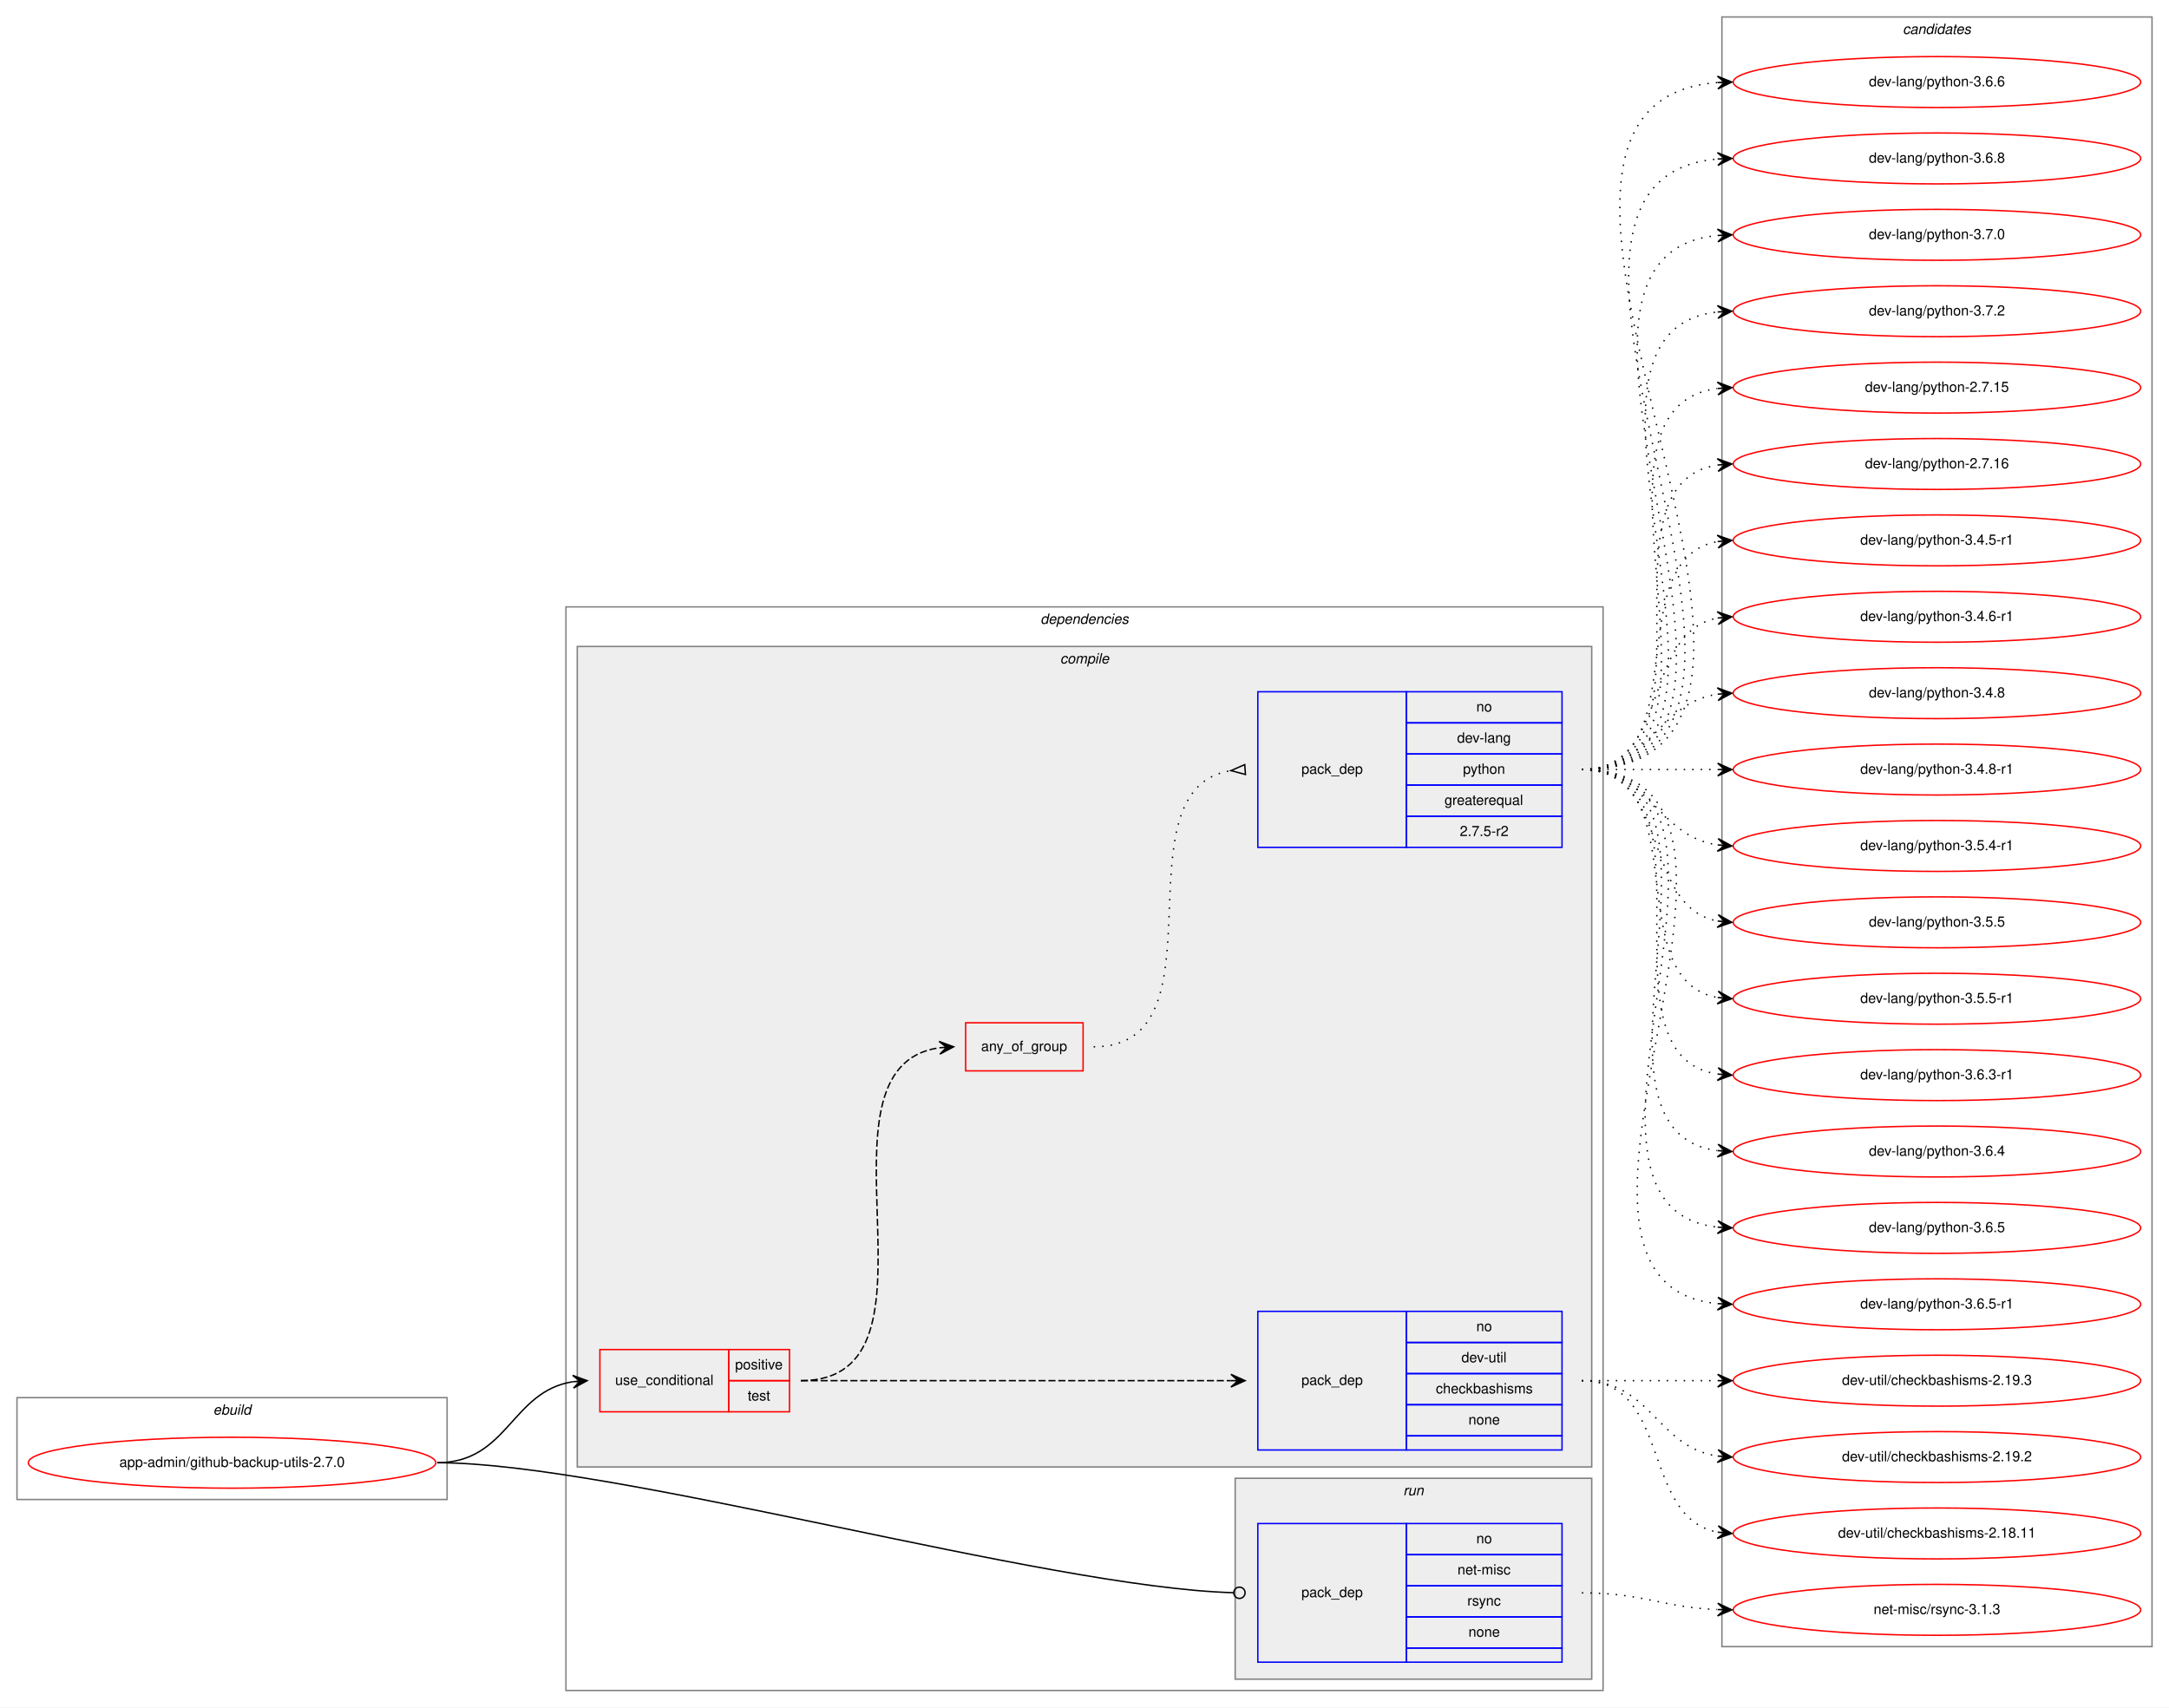
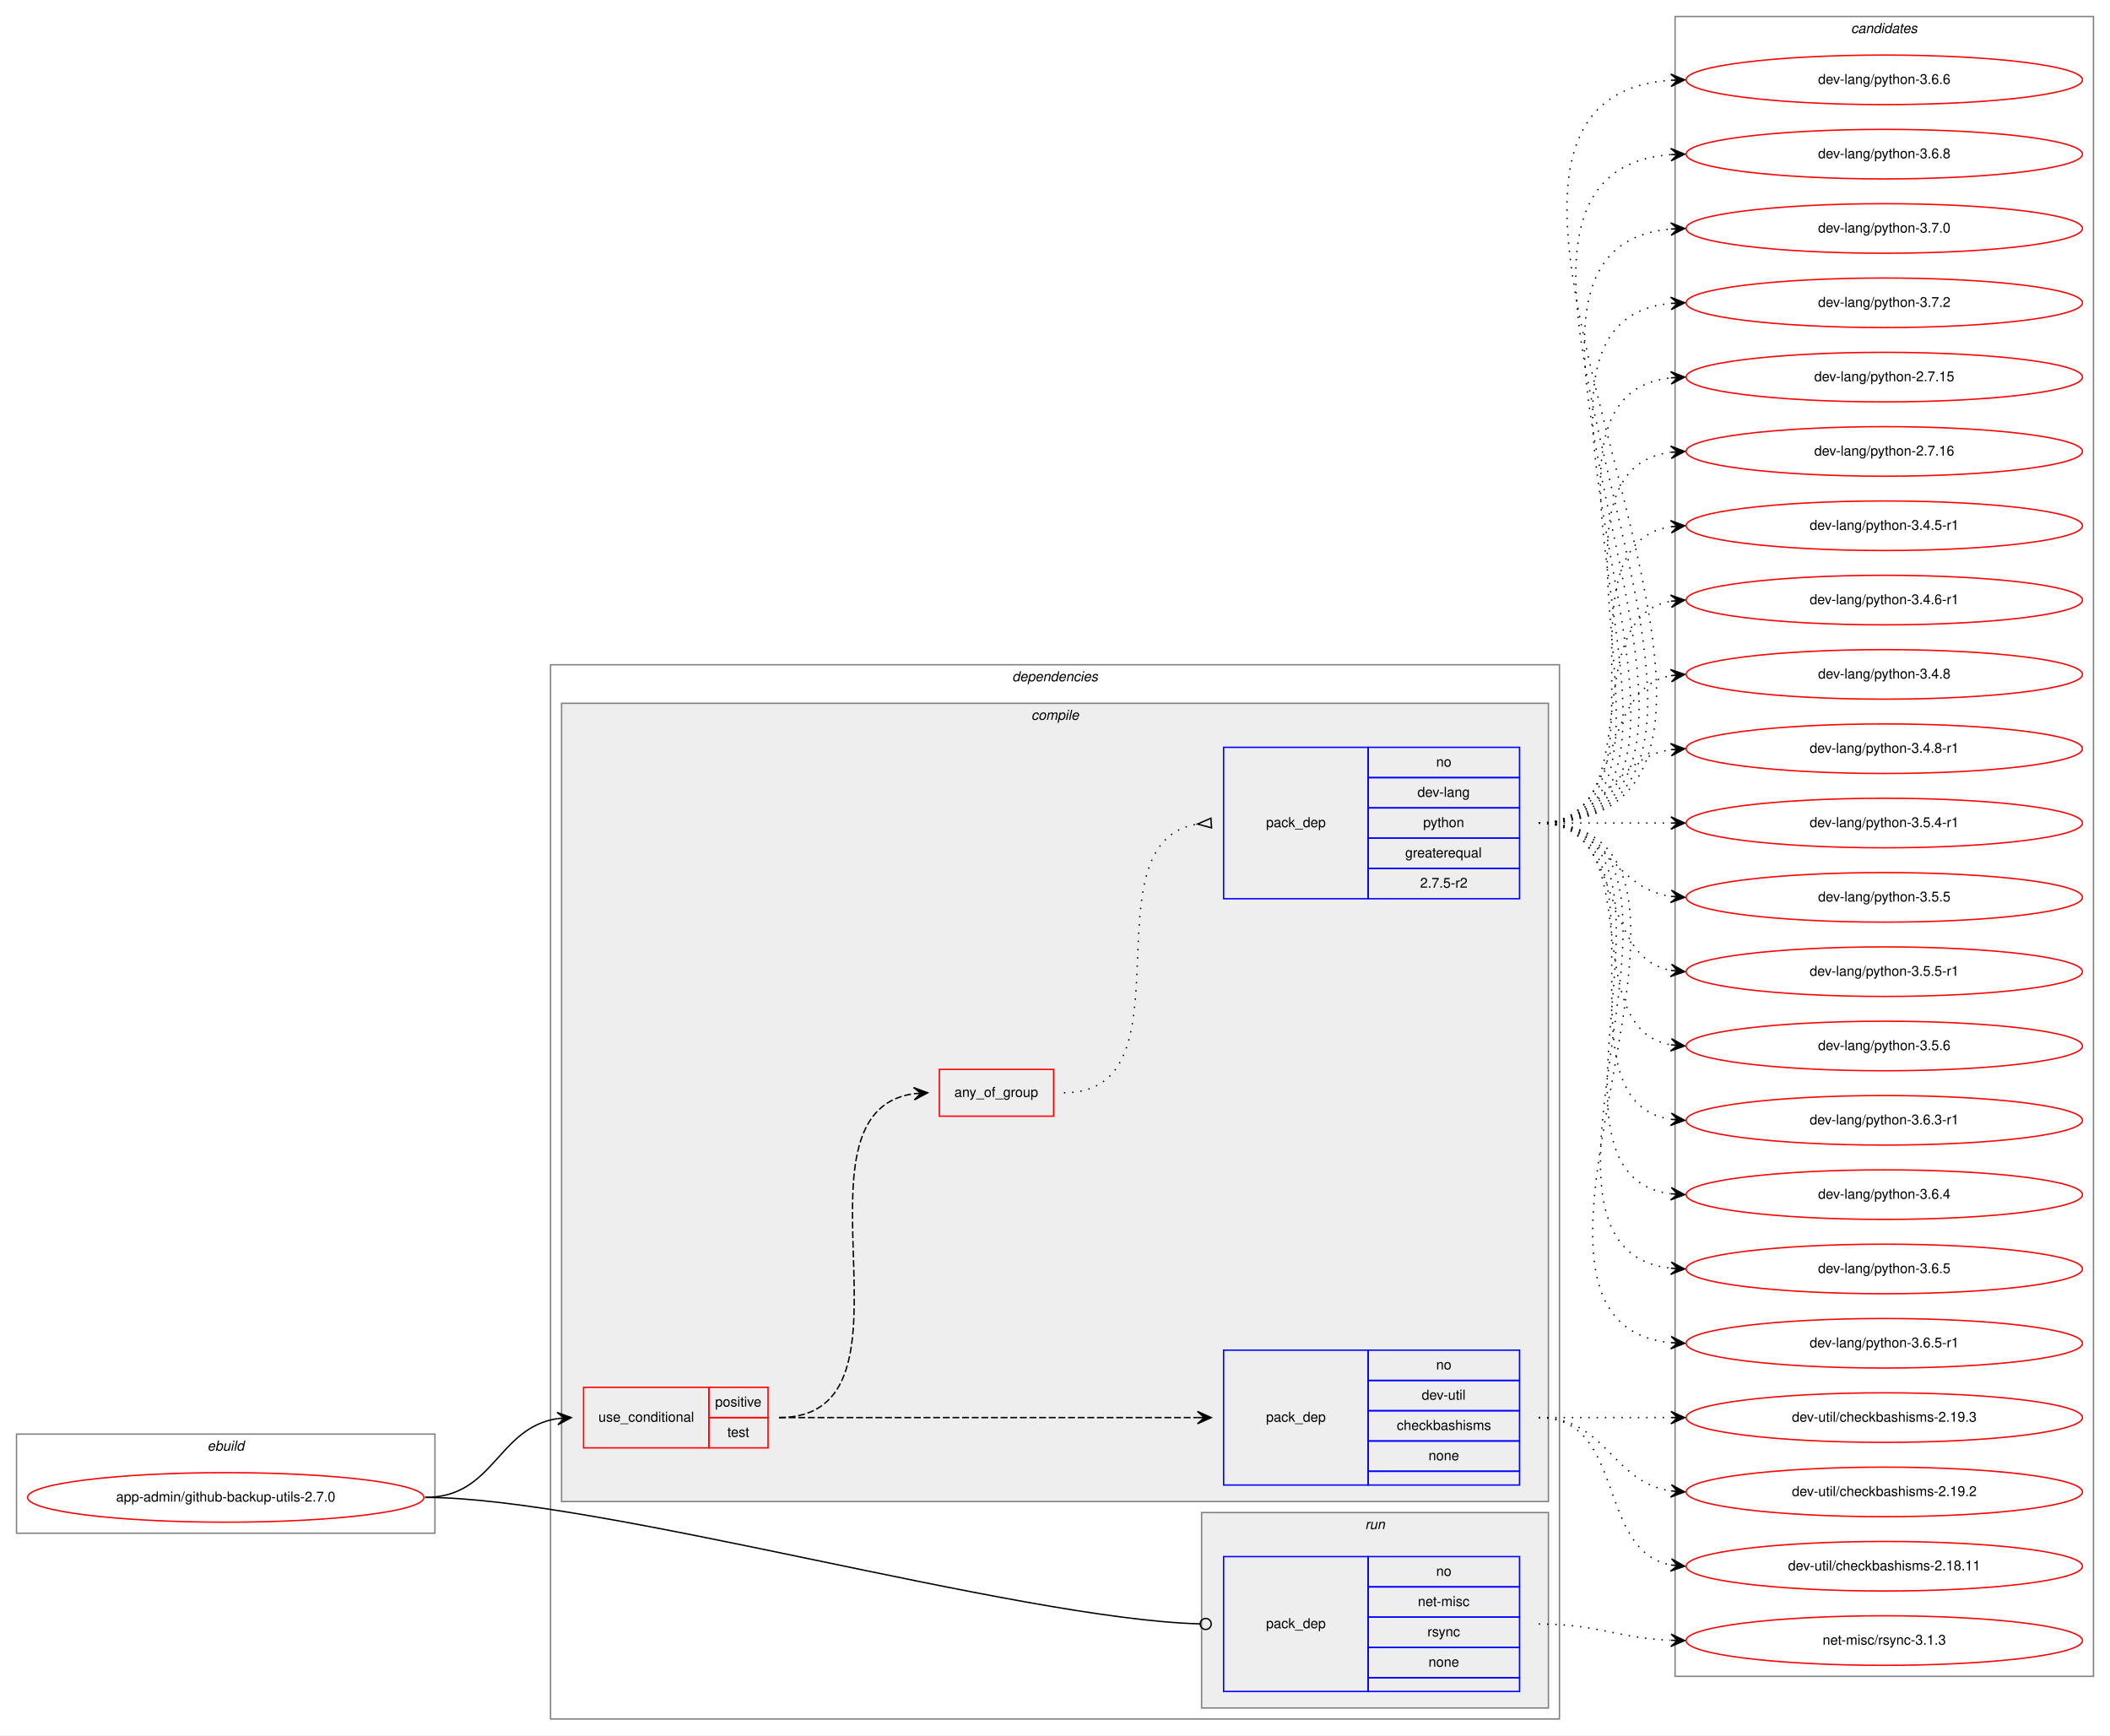
- <svg xmlns="http://www.w3.org/2000/svg" xmlns:xlink="http://www.w3.org/1999/xlink" width="1533pt" height="1207pt" viewBox="0.00 0.00 1533.00 1207.00">
-   <g id="graph0" class="graph" transform="scale(1 1) rotate(0) translate(4 1203)">
-     <polygon fill="white" stroke="transparent" points="-4,4 -4,-1203 1529,-1203 1529,4 -4,4" />
+ <svg xmlns="http://www.w3.org/2000/svg" xmlns:xlink="http://www.w3.org/1999/xlink" width="1533pt" height="1261pt" viewBox="0.00 0.00 1533.00 1261.00">
+   <g id="graph0" class="graph" transform="scale(1 1) rotate(0) translate(4 1257)">
+     <polygon fill="white" stroke="transparent" points="-4,4 -4,-1257 1529,-1257 1529,4 -4,4" />
    <g id="clust1" class="cluster">
      <polygon fill="none" stroke="gray" points="8,-143 8,-215 312,-215 312,-143 8,-143" />
      <text text-anchor="start" x="146.66" y="-203" font-family="Helvetica,sans-Serif" font-style="italic" font-size="10.00">ebuild</text>
    </g>
    <g id="clust2" class="cluster">
      <polygon fill="none" stroke="gray" points="396,-8 396,-774 1129,-774 1129,-8 396,-8" />
      <text text-anchor="start" x="731.38" y="-762" font-family="Helvetica,sans-Serif" font-style="italic" font-size="10.00">dependencies</text>
    </g>
    <g id="clust3" class="cluster">
      <polygon fill="#eeeeee" stroke="gray" points="404,-166 404,-746 1121,-746 1121,-166 404,-166" />
      <text text-anchor="start" x="745.28" y="-734" font-family="Helvetica,sans-Serif" font-style="italic" font-size="10.00">compile</text>
    </g>
    <g id="clust9" class="cluster">
      <polygon fill="#eeeeee" stroke="gray" points="869,-16 869,-158 1121,-158 1121,-16 869,-16" />
      <text text-anchor="start" x="987.78" y="-146" font-family="Helvetica,sans-Serif" font-style="italic" font-size="10.00">run</text>
    </g>
    <g id="clust11" class="cluster">
-       <polygon fill="none" stroke="gray" points="1213,-39 1213,-1191 1517,-1191 1517,-39 1213,-39" />
-       <text text-anchor="start" x="1340.82" y="-1179" font-family="Helvetica,sans-Serif" font-style="italic" font-size="10.00">candidates</text>
+       <polygon fill="none" stroke="gray" points="1213,-39 1213,-1245 1517,-1245 1517,-39 1213,-39" />
+       <text text-anchor="start" x="1340.82" y="-1233" font-family="Helvetica,sans-Serif" font-style="italic" font-size="10.00">candidates</text>
    </g>
    <g id="node1" class="node">
      <g id="a_node1">
        <a xlink:href="../app-admin/github-backup-utils-2.7.0.svg" xlink:title="app-admin/github-backup-utils-2.7.0">
          <ellipse fill="none" stroke="red" cx="160" cy="-169" rx="144" ry="18" />
          <text text-anchor="middle" x="160" y="-166" font-family="Helvetica,sans-Serif" font-size="10.00">app-admin/github-backup-utils-2.7.0</text>
        </a>
      </g>
    </g>
    <g id="node2" class="node">
      <polygon fill="none" stroke="red" points="420,-205 420,-249 511,-249 511,-205 420,-205" />
      <text text-anchor="start" x="430.77" y="-224" font-family="Helvetica,sans-Serif" font-size="10.00">use_conditional</text>
      <polygon fill="none" stroke="red" points="511,-227 511,-249 554,-249 554,-227 511,-227" />
      <text text-anchor="start" x="515.55" y="-235" font-family="Helvetica,sans-Serif" font-size="10.00">positive</text>
      <polygon fill="none" stroke="red" points="511,-205 511,-227 554,-227 554,-205 511,-205" />
      <text text-anchor="start" x="524.44" y="-213" font-family="Helvetica,sans-Serif" font-size="10.00">test</text>
    </g>
    <g id="edge4" class="edge">
      <path fill="none" stroke="black" d="M305,-169C355.14,-169 357.24,-219.55 401,-226.27" />
      <polygon fill="black" stroke="black" points="411,-227 400.7,-230.76 406.01,-226.63 401.03,-226.27 401.03,-226.27 401.03,-226.27 406.01,-226.63 401.36,-221.78 411,-227 411,-227" />
    </g>
    <g id="node6" class="node">
      <polygon fill="none" stroke="blue" points="885,-28 885,-126 990,-126 990,-28 885,-28" />
      <text text-anchor="start" x="915.82" y="-74" font-family="Helvetica,sans-Serif" font-size="10.00">pack_dep</text>
      <polygon fill="none" stroke="blue" points="990,-104 990,-126 1100,-126 1100,-104 990,-104" />
      <text text-anchor="start" x="1039.44" y="-112" font-family="Helvetica,sans-Serif" font-size="10.00">no</text>
      <polygon fill="none" stroke="blue" points="990,-82 990,-104 1100,-104 1100,-82 990,-82" />
      <text text-anchor="start" x="1026.11" y="-90" font-family="Helvetica,sans-Serif" font-size="10.00">net-misc</text>
      <polygon fill="none" stroke="blue" points="990,-60 990,-82 1100,-82 1100,-60 990,-60" />
      <text text-anchor="start" x="1033.06" y="-68" font-family="Helvetica,sans-Serif" font-size="10.00">rsync</text>
      <polygon fill="none" stroke="blue" points="990,-38 990,-60 1100,-60 1100,-38 990,-38" />
      <text text-anchor="start" x="1033.88" y="-46" font-family="Helvetica,sans-Serif" font-size="10.00">none</text>
      <polygon fill="none" stroke="blue" points="990,-28 990,-38 1100,-38 1100,-28 990,-28" />
    </g>
    <g id="edge5" class="edge">
      <path fill="none" stroke="black" d="M305,-169C430.89,-169 734.68,-80.73 867.86,-77.11" />
      <ellipse fill="none" stroke="black" cx="872" cy="-77.06" rx="4" ry="4" />
    </g>
    <g id="node3" class="node">
      <polygon fill="none" stroke="blue" points="885,-178 885,-276 990,-276 990,-178 885,-178" />
      <text text-anchor="start" x="915.82" y="-224" font-family="Helvetica,sans-Serif" font-size="10.00">pack_dep</text>
      <polygon fill="none" stroke="blue" points="990,-254 990,-276 1100,-276 1100,-254 990,-254" />
      <text text-anchor="start" x="1039.44" y="-262" font-family="Helvetica,sans-Serif" font-size="10.00">no</text>
      <polygon fill="none" stroke="blue" points="990,-232 990,-254 1100,-254 1100,-232 990,-232" />
      <text text-anchor="start" x="1028.89" y="-240" font-family="Helvetica,sans-Serif" font-size="10.00">dev-util</text>
      <polygon fill="none" stroke="blue" points="990,-210 990,-232 1100,-232 1100,-210 990,-210" />
      <text text-anchor="start" x="1010.83" y="-218" font-family="Helvetica,sans-Serif" font-size="10.00">checkbashisms</text>
      <polygon fill="none" stroke="blue" points="990,-188 990,-210 1100,-210 1100,-188 990,-188" />
      <text text-anchor="start" x="1033.88" y="-196" font-family="Helvetica,sans-Serif" font-size="10.00">none</text>
      <polygon fill="none" stroke="blue" points="990,-178 990,-188 1100,-188 1100,-178 990,-178" />
    </g>
    <g id="edge1" class="edge">
      <path fill="none" stroke="black" stroke-dasharray="5,2" d="M562,-227C698.15,-227 734.68,-227 865.96,-227" />
      <polygon fill="black" stroke="black" points="876,-227 866,-231.5 871,-227 866,-227 866,-227 866,-227 871,-227 866,-222.5 876,-227 876,-227" />
    </g>
    <g id="node4" class="node">
      <polygon fill="none" stroke="red" points="678.5,-446 678.5,-480 761.5,-480 761.5,-446 678.5,-446" />
      <text text-anchor="start" x="689.43" y="-460" font-family="Helvetica,sans-Serif" font-size="10.00">any_of_group</text>
    </g>
    <g id="edge3" class="edge">
      <path fill="none" stroke="black" stroke-dasharray="5,2" d="M562,-227C673.75,-227 562.09,-448.48 659.87,-462.32" />
      <polygon fill="black" stroke="black" points="670,-463 659.72,-466.82 665.01,-462.67 660.02,-462.33 660.02,-462.33 660.02,-462.33 665.01,-462.67 660.32,-457.84 670,-463 670,-463" />
    </g>
    <g id="node7" class="node">
      <g id="a_node7">
        <a xlink:href="../dev-util/checkbashisms-2.19.2.svg" xlink:title="dev-util/checkbashisms-2.19.2">
          <ellipse fill="none" stroke="red" cx="1365" cy="-173" rx="144" ry="18" />
          <text text-anchor="middle" x="1365" y="-170" font-family="Helvetica,sans-Serif" font-size="10.00">dev-util/checkbashisms-2.19.2</text>
        </a>
      </g>
    </g>
    <g id="edge6" class="edge">
      <path fill="none" stroke="black" stroke-dasharray="1,5" d="M1114,-227C1163.26,-227 1166.85,-180.13 1209.86,-173.72" />
      <polygon fill="black" stroke="black" points="1220,-173 1210.35,-178.2 1215.01,-173.36 1210.03,-173.71 1210.03,-173.71 1210.03,-173.71 1215.01,-173.36 1209.71,-169.22 1220,-173 1220,-173" />
    </g>
    <g id="node8" class="node">
      <g id="a_node8">
        <a xlink:href="../dev-util/checkbashisms-2.18.11.svg" xlink:title="dev-util/checkbashisms-2.18.11">
          <ellipse fill="none" stroke="red" cx="1365" cy="-119" rx="144" ry="18" />
          <text text-anchor="middle" x="1365" y="-116" font-family="Helvetica,sans-Serif" font-size="10.00">dev-util/checkbashisms-2.18.11</text>
        </a>
      </g>
    </g>
    <g id="edge7" class="edge">
      <path fill="none" stroke="black" stroke-dasharray="1,5" d="M1114,-227C1177.58,-227 1155.58,-130.49 1209.79,-119.93" />
      <polygon fill="black" stroke="black" points="1220,-119 1210.45,-124.39 1215.02,-119.46 1210.04,-119.91 1210.04,-119.91 1210.04,-119.91 1215.02,-119.46 1209.63,-115.43 1220,-119 1220,-119" />
    </g>
    <g id="node9" class="node">
      <g id="a_node9">
        <a xlink:href="../dev-util/checkbashisms-2.19.3.svg" xlink:title="dev-util/checkbashisms-2.19.3">
          <ellipse fill="none" stroke="red" cx="1365" cy="-227" rx="144" ry="18" />
          <text text-anchor="middle" x="1365" y="-224" font-family="Helvetica,sans-Serif" font-size="10.00">dev-util/checkbashisms-2.19.3</text>
        </a>
      </g>
    </g>
    <g id="edge8" class="edge">
      <path fill="none" stroke="black" stroke-dasharray="1,5" d="M1114,-227C1157.43,-227 1170.83,-227 1209.57,-227" />
      <polygon fill="black" stroke="black" points="1220,-227 1210,-231.5 1215,-227 1210,-227 1210,-227 1210,-227 1215,-227 1210,-222.5 1220,-227 1220,-227" />
    </g>
    <g id="node5" class="node">
      <polygon fill="none" stroke="blue" points="885,-604 885,-714 990,-714 990,-604 885,-604" />
      <text text-anchor="start" x="915.82" y="-656" font-family="Helvetica,sans-Serif" font-size="10.00">pack_dep</text>
      <polygon fill="none" stroke="blue" points="990,-692 990,-714 1100,-714 1100,-692 990,-692" />
      <text text-anchor="start" x="1039.44" y="-700" font-family="Helvetica,sans-Serif" font-size="10.00">no</text>
      <polygon fill="none" stroke="blue" points="990,-670 990,-692 1100,-692 1100,-670 990,-670" />
      <text text-anchor="start" x="1025.83" y="-678" font-family="Helvetica,sans-Serif" font-size="10.00">dev-lang</text>
      <polygon fill="none" stroke="blue" points="990,-648 990,-670 1100,-670 1100,-648 990,-648" />
      <text text-anchor="start" x="1029.99" y="-656" font-family="Helvetica,sans-Serif" font-size="10.00">python</text>
      <polygon fill="none" stroke="blue" points="990,-626 990,-648 1100,-648 1100,-626 990,-626" />
      <text text-anchor="start" x="1016.94" y="-634" font-family="Helvetica,sans-Serif" font-size="10.00">greaterequal</text>
      <polygon fill="none" stroke="blue" points="990,-604 990,-626 1100,-626 1100,-604 990,-604" />
      <text text-anchor="start" x="1027.77" y="-612" font-family="Helvetica,sans-Serif" font-size="10.00">2.7.5-r2</text>
    </g>
    <g id="edge2" class="edge">
      <path fill="none" stroke="black" stroke-dasharray="1,5" d="M769,-463C864.66,-463 783.12,-645.09 865.97,-658.25" />
      <polygon fill="none" stroke="black" points="875.74,-662.49 866.03,-658.25 876.26,-655.51 875.74,-662.49" />
    </g>
    <g id="node10" class="node">
      <g id="a_node10">
        <a xlink:href="../dev-lang/python-2.7.15.svg" xlink:title="dev-lang/python-2.7.15">
-           <ellipse fill="none" stroke="red" cx="1365" cy="-929" rx="144" ry="18" />
-           <text text-anchor="middle" x="1365" y="-926" font-family="Helvetica,sans-Serif" font-size="10.00">dev-lang/python-2.7.15</text>
+           <ellipse fill="none" stroke="red" cx="1365" cy="-983" rx="144" ry="18" />
+           <text text-anchor="middle" x="1365" y="-980" font-family="Helvetica,sans-Serif" font-size="10.00">dev-lang/python-2.7.15</text>
        </a>
      </g>
    </g>
    <g id="edge9" class="edge">
-       <path fill="none" stroke="black" stroke-dasharray="1,5" d="M1114,-659C1239.27,-659 1099.46,-913.92 1209.71,-928.36" />
-       <polygon fill="black" stroke="black" points="1220,-929 1209.74,-932.87 1215.01,-928.69 1210.02,-928.38 1210.02,-928.38 1210.02,-928.38 1215.01,-928.69 1210.3,-923.89 1220,-929 1220,-929" />
+       <path fill="none" stroke="black" stroke-dasharray="1,5" d="M1114,-659C1261.96,-659 1077.53,-967.99 1209.91,-982.47" />
+       <polygon fill="black" stroke="black" points="1220,-983 1209.78,-986.97 1215.01,-982.74 1210.01,-982.48 1210.01,-982.48 1210.01,-982.48 1215.01,-982.74 1210.25,-977.99 1220,-983 1220,-983" />
    </g>
    <g id="node11" class="node">
      <g id="a_node11">
        <a xlink:href="../dev-lang/python-2.7.16.svg" xlink:title="dev-lang/python-2.7.16">
-           <ellipse fill="none" stroke="red" cx="1365" cy="-875" rx="144" ry="18" />
-           <text text-anchor="middle" x="1365" y="-872" font-family="Helvetica,sans-Serif" font-size="10.00">dev-lang/python-2.7.16</text>
+           <ellipse fill="none" stroke="red" cx="1365" cy="-929" rx="144" ry="18" />
+           <text text-anchor="middle" x="1365" y="-926" font-family="Helvetica,sans-Serif" font-size="10.00">dev-lang/python-2.7.16</text>
        </a>
      </g>
    </g>
    <g id="edge10" class="edge">
-       <path fill="none" stroke="black" stroke-dasharray="1,5" d="M1114,-659C1217.28,-659 1120.19,-860.49 1209.77,-874.26" />
-       <polygon fill="black" stroke="black" points="1220,-875 1209.7,-878.77 1215.01,-874.64 1210.03,-874.28 1210.03,-874.28 1210.03,-874.28 1215.01,-874.64 1210.35,-869.79 1220,-875 1220,-875" />
+       <path fill="none" stroke="black" stroke-dasharray="1,5" d="M1114,-659C1239.27,-659 1099.46,-913.92 1209.71,-928.36" />
+       <polygon fill="black" stroke="black" points="1220,-929 1209.74,-932.87 1215.01,-928.69 1210.02,-928.38 1210.02,-928.38 1210.02,-928.38 1215.01,-928.69 1210.3,-923.89 1220,-929 1220,-929" />
    </g>
    <g id="node12" class="node">
      <g id="a_node12">
        <a xlink:href="../dev-lang/python-3.4.5-r1.svg" xlink:title="dev-lang/python-3.4.5-r1">
-           <ellipse fill="none" stroke="red" cx="1365" cy="-821" rx="144" ry="18" />
-           <text text-anchor="middle" x="1365" y="-818" font-family="Helvetica,sans-Serif" font-size="10.00">dev-lang/python-3.4.5-r1</text>
+           <ellipse fill="none" stroke="red" cx="1365" cy="-875" rx="144" ry="18" />
+           <text text-anchor="middle" x="1365" y="-872" font-family="Helvetica,sans-Serif" font-size="10.00">dev-lang/python-3.4.5-r1</text>
        </a>
      </g>
    </g>
    <g id="edge11" class="edge">
-       <path fill="none" stroke="black" stroke-dasharray="1,5" d="M1114,-659C1196.35,-659 1139.36,-807.38 1209.73,-820.13" />
-       <polygon fill="black" stroke="black" points="1220,-821 1209.66,-824.64 1215.02,-820.58 1210.04,-820.15 1210.04,-820.15 1210.04,-820.15 1215.02,-820.58 1210.42,-815.67 1220,-821 1220,-821" />
+       <path fill="none" stroke="black" stroke-dasharray="1,5" d="M1114,-659C1217.28,-659 1120.19,-860.49 1209.77,-874.26" />
+       <polygon fill="black" stroke="black" points="1220,-875 1209.7,-878.77 1215.01,-874.64 1210.03,-874.28 1210.03,-874.28 1210.03,-874.28 1215.01,-874.64 1210.35,-869.79 1220,-875 1220,-875" />
    </g>
    <g id="node13" class="node">
      <g id="a_node13">
        <a xlink:href="../dev-lang/python-3.4.6-r1.svg" xlink:title="dev-lang/python-3.4.6-r1">
-           <ellipse fill="none" stroke="red" cx="1365" cy="-767" rx="144" ry="18" />
-           <text text-anchor="middle" x="1365" y="-764" font-family="Helvetica,sans-Serif" font-size="10.00">dev-lang/python-3.4.6-r1</text>
+           <ellipse fill="none" stroke="red" cx="1365" cy="-821" rx="144" ry="18" />
+           <text text-anchor="middle" x="1365" y="-818" font-family="Helvetica,sans-Serif" font-size="10.00">dev-lang/python-3.4.6-r1</text>
        </a>
      </g>
    </g>
    <g id="edge12" class="edge">
-       <path fill="none" stroke="black" stroke-dasharray="1,5" d="M1114,-659C1177.58,-659 1155.58,-755.51 1209.79,-766.07" />
-       <polygon fill="black" stroke="black" points="1220,-767 1209.63,-770.57 1215.02,-766.54 1210.04,-766.09 1210.04,-766.09 1210.04,-766.09 1215.02,-766.54 1210.45,-761.61 1220,-767 1220,-767" />
+       <path fill="none" stroke="black" stroke-dasharray="1,5" d="M1114,-659C1196.35,-659 1139.36,-807.38 1209.73,-820.13" />
+       <polygon fill="black" stroke="black" points="1220,-821 1209.66,-824.64 1215.02,-820.58 1210.04,-820.15 1210.04,-820.15 1210.04,-820.15 1215.02,-820.58 1210.42,-815.67 1220,-821 1220,-821" />
    </g>
    <g id="node14" class="node">
      <g id="a_node14">
        <a xlink:href="../dev-lang/python-3.4.8.svg" xlink:title="dev-lang/python-3.4.8">
-           <ellipse fill="none" stroke="red" cx="1365" cy="-713" rx="144" ry="18" />
-           <text text-anchor="middle" x="1365" y="-710" font-family="Helvetica,sans-Serif" font-size="10.00">dev-lang/python-3.4.8</text>
+           <ellipse fill="none" stroke="red" cx="1365" cy="-767" rx="144" ry="18" />
+           <text text-anchor="middle" x="1365" y="-764" font-family="Helvetica,sans-Serif" font-size="10.00">dev-lang/python-3.4.8</text>
        </a>
      </g>
    </g>
    <g id="edge13" class="edge">
-       <path fill="none" stroke="black" stroke-dasharray="1,5" d="M1114,-659C1163.26,-659 1166.85,-705.87 1209.86,-712.28" />
-       <polygon fill="black" stroke="black" points="1220,-713 1209.71,-716.78 1215.01,-712.64 1210.03,-712.29 1210.03,-712.29 1210.03,-712.29 1215.01,-712.64 1210.35,-707.8 1220,-713 1220,-713" />
+       <path fill="none" stroke="black" stroke-dasharray="1,5" d="M1114,-659C1177.58,-659 1155.58,-755.51 1209.79,-766.07" />
+       <polygon fill="black" stroke="black" points="1220,-767 1209.63,-770.57 1215.02,-766.54 1210.04,-766.09 1210.04,-766.09 1210.04,-766.09 1215.02,-766.54 1210.45,-761.61 1220,-767 1220,-767" />
    </g>
    <g id="node15" class="node">
      <g id="a_node15">
        <a xlink:href="../dev-lang/python-3.4.8-r1.svg" xlink:title="dev-lang/python-3.4.8-r1">
-           <ellipse fill="none" stroke="red" cx="1365" cy="-659" rx="144" ry="18" />
-           <text text-anchor="middle" x="1365" y="-656" font-family="Helvetica,sans-Serif" font-size="10.00">dev-lang/python-3.4.8-r1</text>
+           <ellipse fill="none" stroke="red" cx="1365" cy="-713" rx="144" ry="18" />
+           <text text-anchor="middle" x="1365" y="-710" font-family="Helvetica,sans-Serif" font-size="10.00">dev-lang/python-3.4.8-r1</text>
        </a>
      </g>
    </g>
    <g id="edge14" class="edge">
-       <path fill="none" stroke="black" stroke-dasharray="1,5" d="M1114,-659C1157.43,-659 1170.83,-659 1209.57,-659" />
-       <polygon fill="black" stroke="black" points="1220,-659 1210,-663.5 1215,-659 1210,-659 1210,-659 1210,-659 1215,-659 1210,-654.5 1220,-659 1220,-659" />
+       <path fill="none" stroke="black" stroke-dasharray="1,5" d="M1114,-659C1163.26,-659 1166.85,-705.87 1209.86,-712.28" />
+       <polygon fill="black" stroke="black" points="1220,-713 1209.71,-716.78 1215.01,-712.64 1210.03,-712.29 1210.03,-712.29 1210.03,-712.29 1215.01,-712.64 1210.35,-707.8 1220,-713 1220,-713" />
    </g>
    <g id="node16" class="node">
      <g id="a_node16">
        <a xlink:href="../dev-lang/python-3.5.4-r1.svg" xlink:title="dev-lang/python-3.5.4-r1">
-           <ellipse fill="none" stroke="red" cx="1365" cy="-605" rx="144" ry="18" />
-           <text text-anchor="middle" x="1365" y="-602" font-family="Helvetica,sans-Serif" font-size="10.00">dev-lang/python-3.5.4-r1</text>
+           <ellipse fill="none" stroke="red" cx="1365" cy="-659" rx="144" ry="18" />
+           <text text-anchor="middle" x="1365" y="-656" font-family="Helvetica,sans-Serif" font-size="10.00">dev-lang/python-3.5.4-r1</text>
        </a>
      </g>
    </g>
    <g id="edge15" class="edge">
-       <path fill="none" stroke="black" stroke-dasharray="1,5" d="M1114,-659C1163.26,-659 1166.85,-612.13 1209.86,-605.72" />
-       <polygon fill="black" stroke="black" points="1220,-605 1210.35,-610.2 1215.01,-605.36 1210.03,-605.71 1210.03,-605.71 1210.03,-605.71 1215.01,-605.36 1209.71,-601.22 1220,-605 1220,-605" />
+       <path fill="none" stroke="black" stroke-dasharray="1,5" d="M1114,-659C1157.43,-659 1170.83,-659 1209.57,-659" />
+       <polygon fill="black" stroke="black" points="1220,-659 1210,-663.5 1215,-659 1210,-659 1210,-659 1210,-659 1215,-659 1210,-654.5 1220,-659 1220,-659" />
    </g>
    <g id="node17" class="node">
      <g id="a_node17">
        <a xlink:href="../dev-lang/python-3.5.5.svg" xlink:title="dev-lang/python-3.5.5">
-           <ellipse fill="none" stroke="red" cx="1365" cy="-551" rx="144" ry="18" />
-           <text text-anchor="middle" x="1365" y="-548" font-family="Helvetica,sans-Serif" font-size="10.00">dev-lang/python-3.5.5</text>
+           <ellipse fill="none" stroke="red" cx="1365" cy="-605" rx="144" ry="18" />
+           <text text-anchor="middle" x="1365" y="-602" font-family="Helvetica,sans-Serif" font-size="10.00">dev-lang/python-3.5.5</text>
        </a>
      </g>
    </g>
    <g id="edge16" class="edge">
-       <path fill="none" stroke="black" stroke-dasharray="1,5" d="M1114,-659C1177.58,-659 1155.58,-562.49 1209.79,-551.93" />
-       <polygon fill="black" stroke="black" points="1220,-551 1210.45,-556.39 1215.02,-551.46 1210.04,-551.91 1210.04,-551.91 1210.04,-551.91 1215.02,-551.46 1209.63,-547.43 1220,-551 1220,-551" />
+       <path fill="none" stroke="black" stroke-dasharray="1,5" d="M1114,-659C1163.26,-659 1166.85,-612.13 1209.86,-605.72" />
+       <polygon fill="black" stroke="black" points="1220,-605 1210.35,-610.2 1215.01,-605.36 1210.03,-605.71 1210.03,-605.71 1210.03,-605.71 1215.01,-605.36 1209.71,-601.22 1220,-605 1220,-605" />
    </g>
    <g id="node18" class="node">
      <g id="a_node18">
        <a xlink:href="../dev-lang/python-3.5.5-r1.svg" xlink:title="dev-lang/python-3.5.5-r1">
+           <ellipse fill="none" stroke="red" cx="1365" cy="-551" rx="144" ry="18" />
+           <text text-anchor="middle" x="1365" y="-548" font-family="Helvetica,sans-Serif" font-size="10.00">dev-lang/python-3.5.5-r1</text>
+         </a>
+       </g>
+     </g>
+     <g id="edge17" class="edge">
+       <path fill="none" stroke="black" stroke-dasharray="1,5" d="M1114,-659C1177.58,-659 1155.58,-562.49 1209.79,-551.93" />
+       <polygon fill="black" stroke="black" points="1220,-551 1210.45,-556.39 1215.02,-551.46 1210.04,-551.91 1210.04,-551.91 1210.04,-551.91 1215.02,-551.46 1209.63,-547.43 1220,-551 1220,-551" />
+     </g>
+     <g id="node19" class="node">
+       <g id="a_node19">
+         <a xlink:href="../dev-lang/python-3.5.6.svg" xlink:title="dev-lang/python-3.5.6">
          <ellipse fill="none" stroke="red" cx="1365" cy="-497" rx="144" ry="18" />
-           <text text-anchor="middle" x="1365" y="-494" font-family="Helvetica,sans-Serif" font-size="10.00">dev-lang/python-3.5.5-r1</text>
-         </a>
-       </g>
-     </g>
-     <g id="edge17" class="edge">
+           <text text-anchor="middle" x="1365" y="-494" font-family="Helvetica,sans-Serif" font-size="10.00">dev-lang/python-3.5.6</text>
+         </a>
+       </g>
+     </g>
+     <g id="edge18" class="edge">
      <path fill="none" stroke="black" stroke-dasharray="1,5" d="M1114,-659C1196.35,-659 1139.36,-510.62 1209.73,-497.87" />
      <polygon fill="black" stroke="black" points="1220,-497 1210.42,-502.33 1215.02,-497.42 1210.04,-497.85 1210.04,-497.85 1210.04,-497.85 1215.02,-497.42 1209.66,-493.36 1220,-497 1220,-497" />
    </g>
-     <g id="node19" class="node">
-       <g id="a_node19">
+     <g id="node20" class="node">
+       <g id="a_node20">
        <a xlink:href="../dev-lang/python-3.6.3-r1.svg" xlink:title="dev-lang/python-3.6.3-r1">
          <ellipse fill="none" stroke="red" cx="1365" cy="-443" rx="144" ry="18" />
          <text text-anchor="middle" x="1365" y="-440" font-family="Helvetica,sans-Serif" font-size="10.00">dev-lang/python-3.6.3-r1</text>
        </a>
      </g>
    </g>
-     <g id="edge18" class="edge">
+     <g id="edge19" class="edge">
      <path fill="none" stroke="black" stroke-dasharray="1,5" d="M1114,-659C1217.28,-659 1120.19,-457.51 1209.77,-443.74" />
      <polygon fill="black" stroke="black" points="1220,-443 1210.35,-448.21 1215.01,-443.36 1210.03,-443.72 1210.03,-443.72 1210.03,-443.72 1215.01,-443.36 1209.7,-439.23 1220,-443 1220,-443" />
    </g>
-     <g id="node20" class="node">
-       <g id="a_node20">
+     <g id="node21" class="node">
+       <g id="a_node21">
        <a xlink:href="../dev-lang/python-3.6.4.svg" xlink:title="dev-lang/python-3.6.4">
          <ellipse fill="none" stroke="red" cx="1365" cy="-389" rx="144" ry="18" />
          <text text-anchor="middle" x="1365" y="-386" font-family="Helvetica,sans-Serif" font-size="10.00">dev-lang/python-3.6.4</text>
        </a>
      </g>
    </g>
-     <g id="edge19" class="edge">
+     <g id="edge20" class="edge">
      <path fill="none" stroke="black" stroke-dasharray="1,5" d="M1114,-659C1239.27,-659 1099.46,-404.08 1209.71,-389.64" />
      <polygon fill="black" stroke="black" points="1220,-389 1210.3,-394.11 1215.01,-389.31 1210.02,-389.62 1210.02,-389.62 1210.02,-389.62 1215.01,-389.31 1209.74,-385.13 1220,-389 1220,-389" />
    </g>
-     <g id="node21" class="node">
-       <g id="a_node21">
+     <g id="node22" class="node">
+       <g id="a_node22">
        <a xlink:href="../dev-lang/python-3.6.5.svg" xlink:title="dev-lang/python-3.6.5">
          <ellipse fill="none" stroke="red" cx="1365" cy="-335" rx="144" ry="18" />
          <text text-anchor="middle" x="1365" y="-332" font-family="Helvetica,sans-Serif" font-size="10.00">dev-lang/python-3.6.5</text>
        </a>
      </g>
    </g>
-     <g id="edge20" class="edge">
+     <g id="edge21" class="edge">
      <path fill="none" stroke="black" stroke-dasharray="1,5" d="M1114,-659C1261.96,-659 1077.53,-350.01 1209.91,-335.53" />
      <polygon fill="black" stroke="black" points="1220,-335 1210.25,-340.01 1215.01,-335.26 1210.01,-335.52 1210.01,-335.52 1210.01,-335.52 1215.01,-335.26 1209.78,-331.03 1220,-335 1220,-335" />
    </g>
-     <g id="node22" class="node">
-       <g id="a_node22">
+     <g id="node23" class="node">
+       <g id="a_node23">
        <a xlink:href="../dev-lang/python-3.6.5-r1.svg" xlink:title="dev-lang/python-3.6.5-r1">
          <ellipse fill="none" stroke="red" cx="1365" cy="-281" rx="144" ry="18" />
          <text text-anchor="middle" x="1365" y="-278" font-family="Helvetica,sans-Serif" font-size="10.00">dev-lang/python-3.6.5-r1</text>
        </a>
      </g>
    </g>
-     <g id="edge21" class="edge">
+     <g id="edge22" class="edge">
      <path fill="none" stroke="black" stroke-dasharray="1,5" d="M1114,-659C1284.9,-659 1055.31,-296.34 1209.78,-281.47" />
      <polygon fill="black" stroke="black" points="1220,-281 1210.22,-285.96 1215.01,-281.23 1210.01,-281.46 1210.01,-281.46 1210.01,-281.46 1215.01,-281.23 1209.8,-276.96 1220,-281 1220,-281" />
    </g>
-     <g id="node23" class="node">
-       <g id="a_node23">
+     <g id="node24" class="node">
+       <g id="a_node24">
        <a xlink:href="../dev-lang/python-3.6.6.svg" xlink:title="dev-lang/python-3.6.6">
+           <ellipse fill="none" stroke="red" cx="1365" cy="-1199" rx="144" ry="18" />
+           <text text-anchor="middle" x="1365" y="-1196" font-family="Helvetica,sans-Serif" font-size="10.00">dev-lang/python-3.6.6</text>
+         </a>
+       </g>
+     </g>
+     <g id="edge23" class="edge">
+       <path fill="none" stroke="black" stroke-dasharray="1,5" d="M1114,-659C1355.12,-659 986.15,-1183.82 1209.98,-1198.68" />
+       <polygon fill="black" stroke="black" points="1220,-1199 1209.86,-1203.18 1215,-1198.84 1210.01,-1198.68 1210.01,-1198.68 1210.01,-1198.68 1215,-1198.84 1210.15,-1194.18 1220,-1199 1220,-1199" />
+     </g>
+     <g id="node25" class="node">
+       <g id="a_node25">
+         <a xlink:href="../dev-lang/python-3.6.8.svg" xlink:title="dev-lang/python-3.6.8">
          <ellipse fill="none" stroke="red" cx="1365" cy="-1145" rx="144" ry="18" />
-           <text text-anchor="middle" x="1365" y="-1142" font-family="Helvetica,sans-Serif" font-size="10.00">dev-lang/python-3.6.6</text>
-         </a>
-       </g>
-     </g>
-     <g id="edge22" class="edge">
+           <text text-anchor="middle" x="1365" y="-1142" font-family="Helvetica,sans-Serif" font-size="10.00">dev-lang/python-3.6.8</text>
+         </a>
+       </g>
+     </g>
+     <g id="edge24" class="edge">
      <path fill="none" stroke="black" stroke-dasharray="1,5" d="M1114,-659C1331.52,-659 1009.61,-1129.46 1209.74,-1144.63" />
      <polygon fill="black" stroke="black" points="1220,-1145 1209.84,-1149.13 1215,-1144.82 1210.01,-1144.64 1210.01,-1144.64 1210.01,-1144.64 1215,-1144.82 1210.17,-1140.14 1220,-1145 1220,-1145" />
    </g>
-     <g id="node24" class="node">
-       <g id="a_node24">
-         <a xlink:href="../dev-lang/python-3.6.8.svg" xlink:title="dev-lang/python-3.6.8">
+     <g id="node26" class="node">
+       <g id="a_node26">
+         <a xlink:href="../dev-lang/python-3.7.0.svg" xlink:title="dev-lang/python-3.7.0">
          <ellipse fill="none" stroke="red" cx="1365" cy="-1091" rx="144" ry="18" />
-           <text text-anchor="middle" x="1365" y="-1088" font-family="Helvetica,sans-Serif" font-size="10.00">dev-lang/python-3.6.8</text>
-         </a>
-       </g>
-     </g>
-     <g id="edge23" class="edge">
+           <text text-anchor="middle" x="1365" y="-1088" font-family="Helvetica,sans-Serif" font-size="10.00">dev-lang/python-3.7.0</text>
+         </a>
+       </g>
+     </g>
+     <g id="edge25" class="edge">
      <path fill="none" stroke="black" stroke-dasharray="1,5" d="M1114,-659C1308.12,-659 1032.6,-1075.53 1209.76,-1090.58" />
      <polygon fill="black" stroke="black" points="1220,-1091 1209.82,-1095.09 1215,-1090.8 1210.01,-1090.59 1210.01,-1090.59 1210.01,-1090.59 1215,-1090.8 1210.19,-1086.1 1220,-1091 1220,-1091" />
    </g>
-     <g id="node25" class="node">
-       <g id="a_node25">
-         <a xlink:href="../dev-lang/python-3.7.0.svg" xlink:title="dev-lang/python-3.7.0">
+     <g id="node27" class="node">
+       <g id="a_node27">
+         <a xlink:href="../dev-lang/python-3.7.2.svg" xlink:title="dev-lang/python-3.7.2">
          <ellipse fill="none" stroke="red" cx="1365" cy="-1037" rx="144" ry="18" />
-           <text text-anchor="middle" x="1365" y="-1034" font-family="Helvetica,sans-Serif" font-size="10.00">dev-lang/python-3.7.0</text>
-         </a>
-       </g>
-     </g>
-     <g id="edge24" class="edge">
+           <text text-anchor="middle" x="1365" y="-1034" font-family="Helvetica,sans-Serif" font-size="10.00">dev-lang/python-3.7.2</text>
+         </a>
+       </g>
+     </g>
+     <g id="edge26" class="edge">
      <path fill="none" stroke="black" stroke-dasharray="1,5" d="M1114,-659C1284.9,-659 1055.31,-1021.66 1209.78,-1036.53" />
      <polygon fill="black" stroke="black" points="1220,-1037 1209.8,-1041.04 1215.01,-1036.77 1210.01,-1036.54 1210.01,-1036.54 1210.01,-1036.54 1215.01,-1036.77 1210.22,-1032.04 1220,-1037 1220,-1037" />
    </g>
-     <g id="node26" class="node">
-       <g id="a_node26">
-         <a xlink:href="../dev-lang/python-3.7.2.svg" xlink:title="dev-lang/python-3.7.2">
-           <ellipse fill="none" stroke="red" cx="1365" cy="-983" rx="144" ry="18" />
-           <text text-anchor="middle" x="1365" y="-980" font-family="Helvetica,sans-Serif" font-size="10.00">dev-lang/python-3.7.2</text>
-         </a>
-       </g>
-     </g>
-     <g id="edge25" class="edge">
-       <path fill="none" stroke="black" stroke-dasharray="1,5" d="M1114,-659C1261.96,-659 1077.53,-967.99 1209.91,-982.47" />
-       <polygon fill="black" stroke="black" points="1220,-983 1209.78,-986.97 1215.01,-982.74 1210.01,-982.48 1210.01,-982.48 1210.01,-982.48 1215.01,-982.74 1210.25,-977.99 1220,-983 1220,-983" />
-     </g>
-     <g id="node27" class="node">
-       <g id="a_node27">
+     <g id="node28" class="node">
+       <g id="a_node28">
        <a xlink:href="../net-misc/rsync-3.1.3.svg" xlink:title="net-misc/rsync-3.1.3">
          <ellipse fill="none" stroke="red" cx="1365" cy="-65" rx="144" ry="18" />
          <text text-anchor="middle" x="1365" y="-62" font-family="Helvetica,sans-Serif" font-size="10.00">net-misc/rsync-3.1.3</text>
        </a>
      </g>
    </g>
-     <g id="edge26" class="edge">
+     <g id="edge27" class="edge">
      <path fill="none" stroke="black" stroke-dasharray="1,5" d="M1114,-77C1157.71,-77 1170.62,-66.8 1209.52,-65.21" />
      <polygon fill="black" stroke="black" points="1220,-65 1210.09,-69.7 1215,-65.1 1210,-65.2 1210,-65.2 1210,-65.2 1215,-65.1 1209.91,-60.7 1220,-65 1220,-65" />
    </g>
  </g>
</svg>
